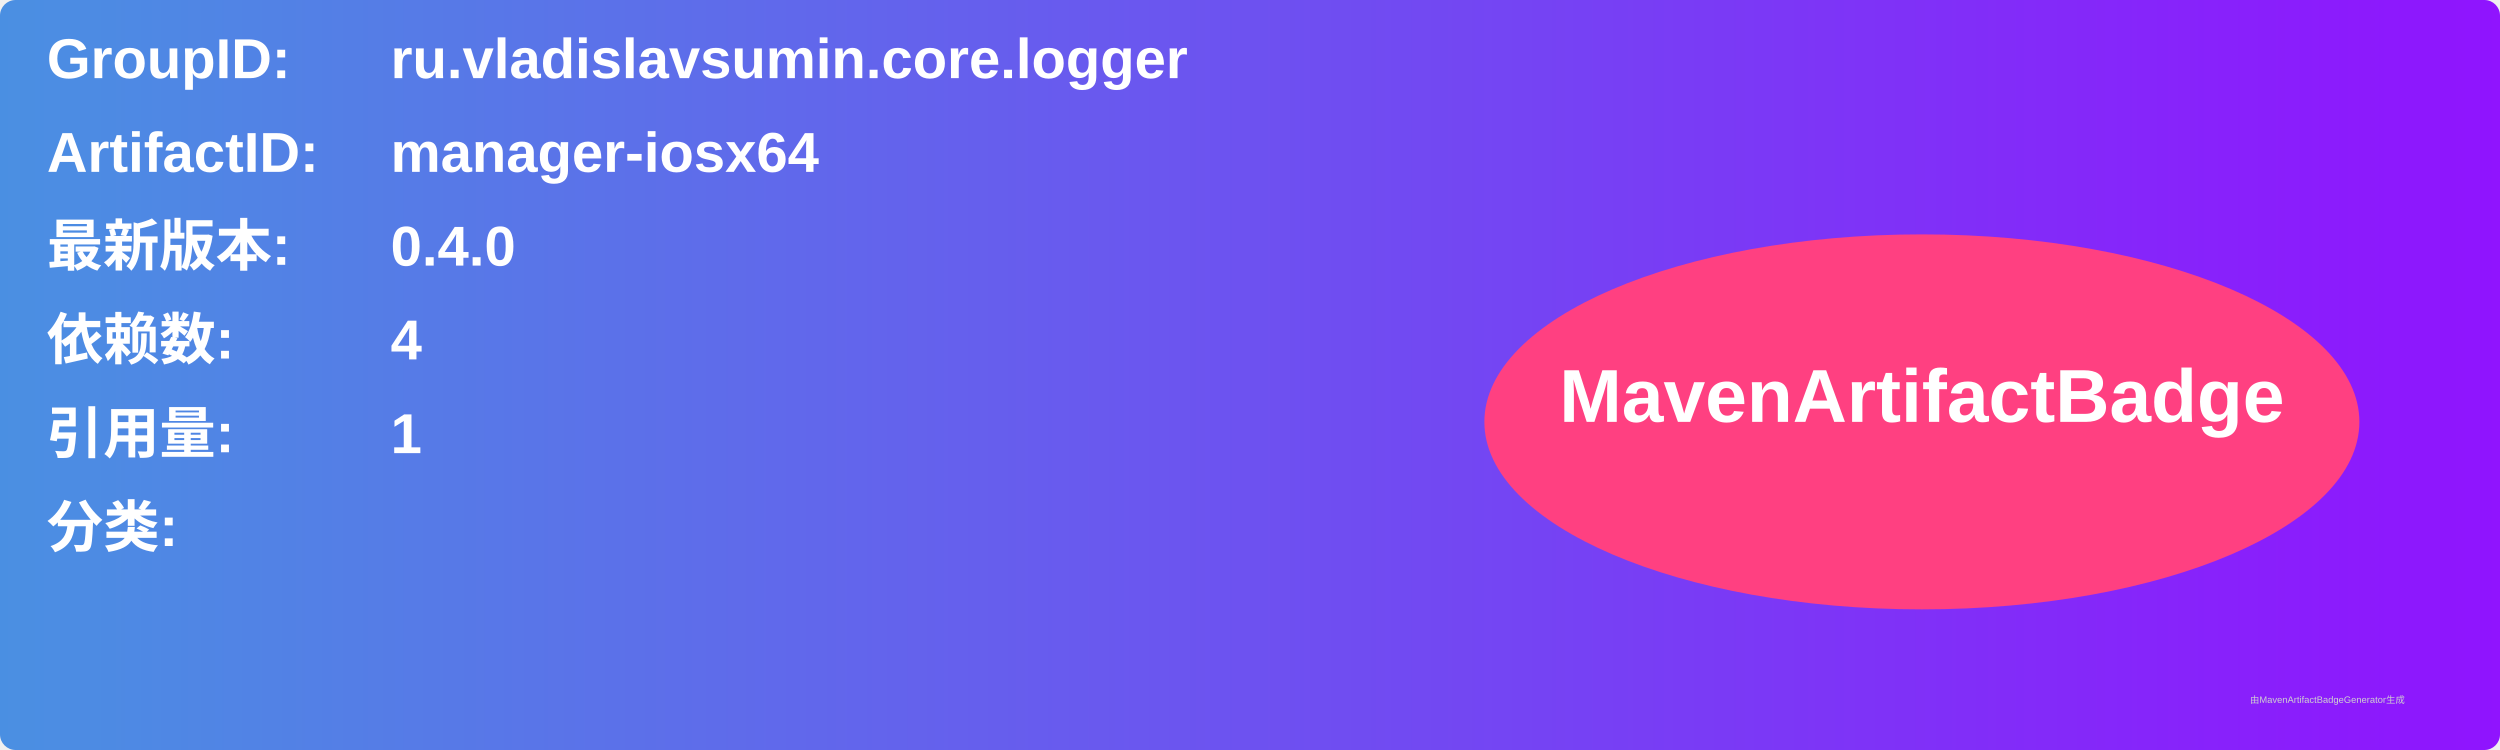
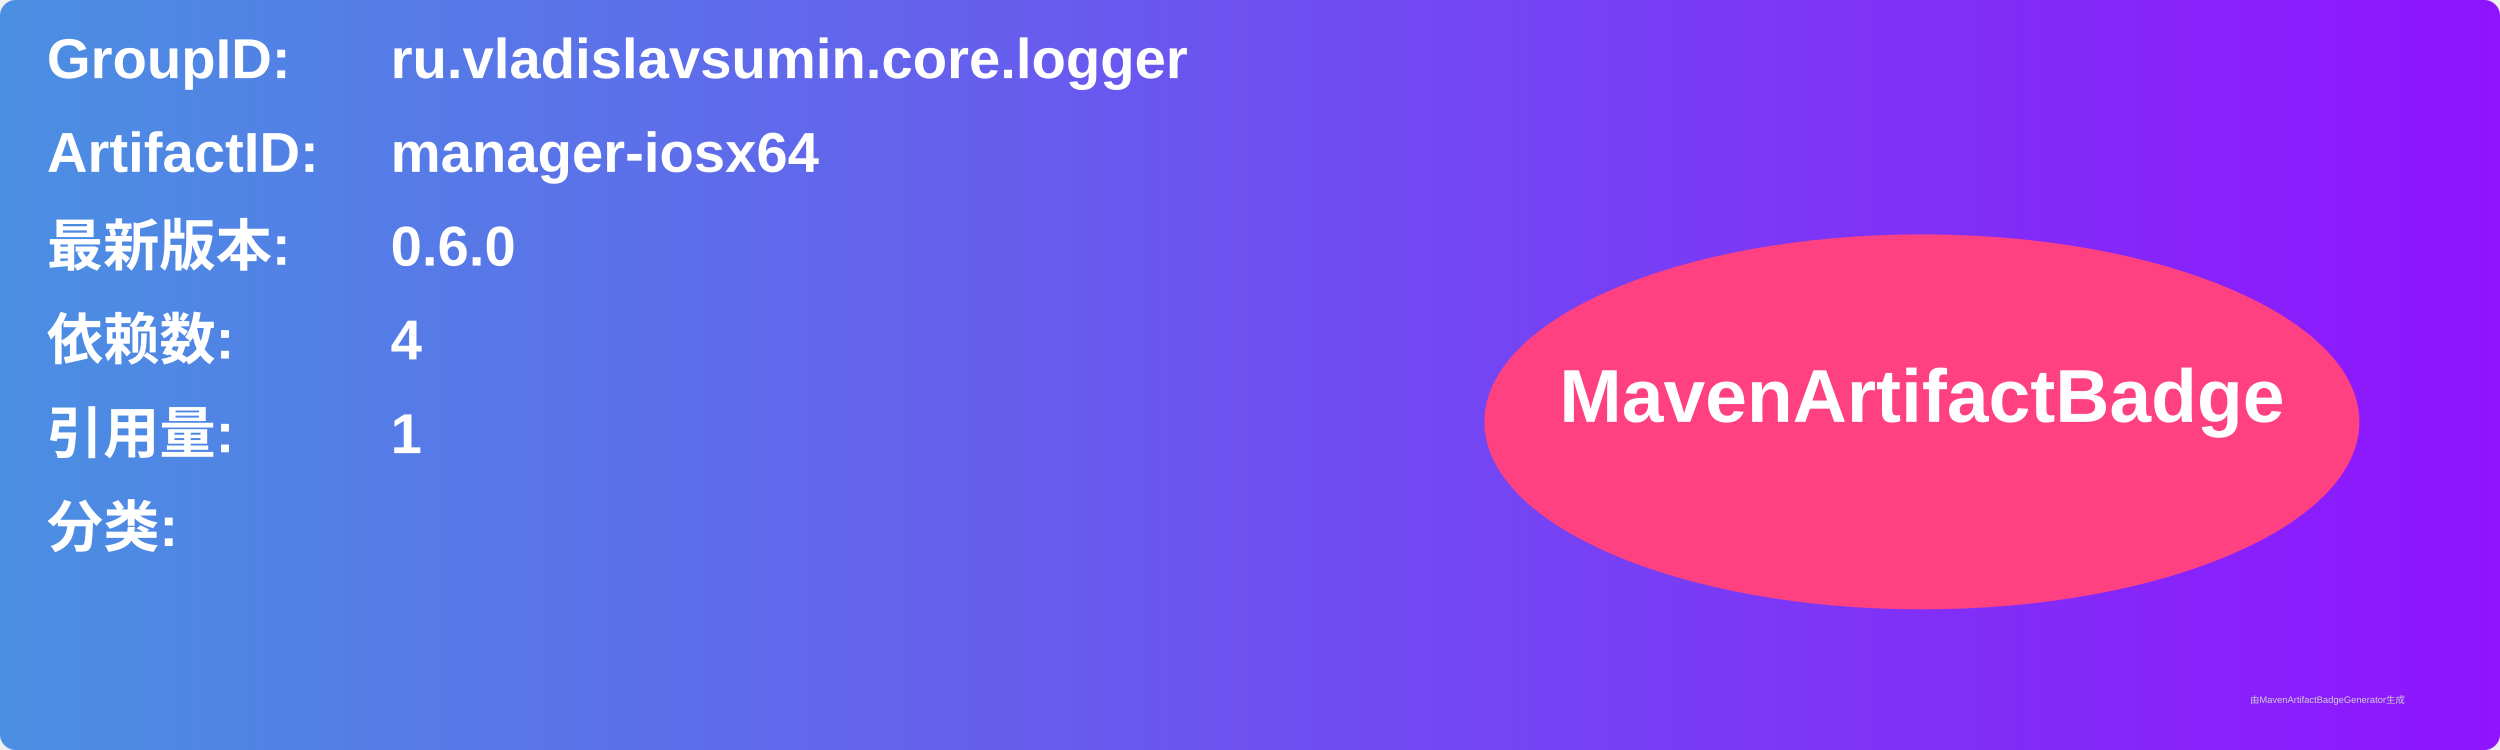
<svg xmlns="http://www.w3.org/2000/svg" width="800" height="240" viewBox="0 0 800 240">
  <linearGradient id="grad" x1="0%" y1="0%" x2="100%" y2="0%">
    <stop offset="0%" stop-color="#4a90e2" />
    <stop offset="100%" stop-color="#9013fe" />
  </linearGradient>
  <rect width="100%" height="100%" rx="5" ry="5" fill="url(#grad)" />
  <g transform="translate(15, 15)">
    <text x="0" y="10" font-family="Arial" font-size="18" fill="white" font-weight="bold" width="260">GroupID:</text>
    <text x="110" y="10" font-family="Arial" font-size="18" fill="white" font-weight="bold" width="460">ru.vladislavsumin.core.logger</text>
    <text x="0" y="40" font-family="Arial" font-size="18" fill="white" font-weight="bold" width="260">ArtifactID:</text>
    <text x="110" y="40" font-family="Arial" font-size="18" fill="white" font-weight="bold" width="460">manager-iosx64</text>
    <text x="0" y="70" font-family="Arial" font-size="18" fill="white" font-weight="bold">最新版本:</text>
    <text x="110" y="70" font-family="Arial" font-size="18" fill="white" font-weight="bold">
-       <tspan font-weight="bold">0.4.0</tspan>
+       <tspan font-weight="bold">0.6.0</tspan>
    </text>
    <text x="0" y="100" font-family="Arial" font-size="18" fill="white" font-weight="bold">依赖数: </text>
    <text x="110" y="100" font-family="Arial" font-size="18" fill="white">
      <tspan font-weight="bold">4</tspan>
    </text>
    <text x="0" y="130" font-family="Arial" font-size="18" fill="white" font-weight="bold">引用量: </text>
    <text x="110" y="130" font-family="Arial" font-size="18" fill="white">
      <tspan font-weight="bold">1</tspan>
    </text>
    <text x="0" y="160" font-family="Arial" font-size="18" fill="white" font-weight="bold">分类:</text>
    <text x="10" y="190" font-family="Arial" font-size="10" fill="white">
      <tspan font-weight="bold" />
    </text>
    <ellipse cx="600" cy="120" rx="140" ry="60" fill="#ff4081" />
    <text x="600" y="120" text-anchor="middle" font-family="Arial" font-size="24" fill="white" font-weight="bold">MavenArtifactBadge</text>
  </g>
  <text x="720" y="225" font-family="Arial" font-size="3" fill="#d0d0d0">由MavenArtifactBadgeGenerator生成</text>
</svg>
